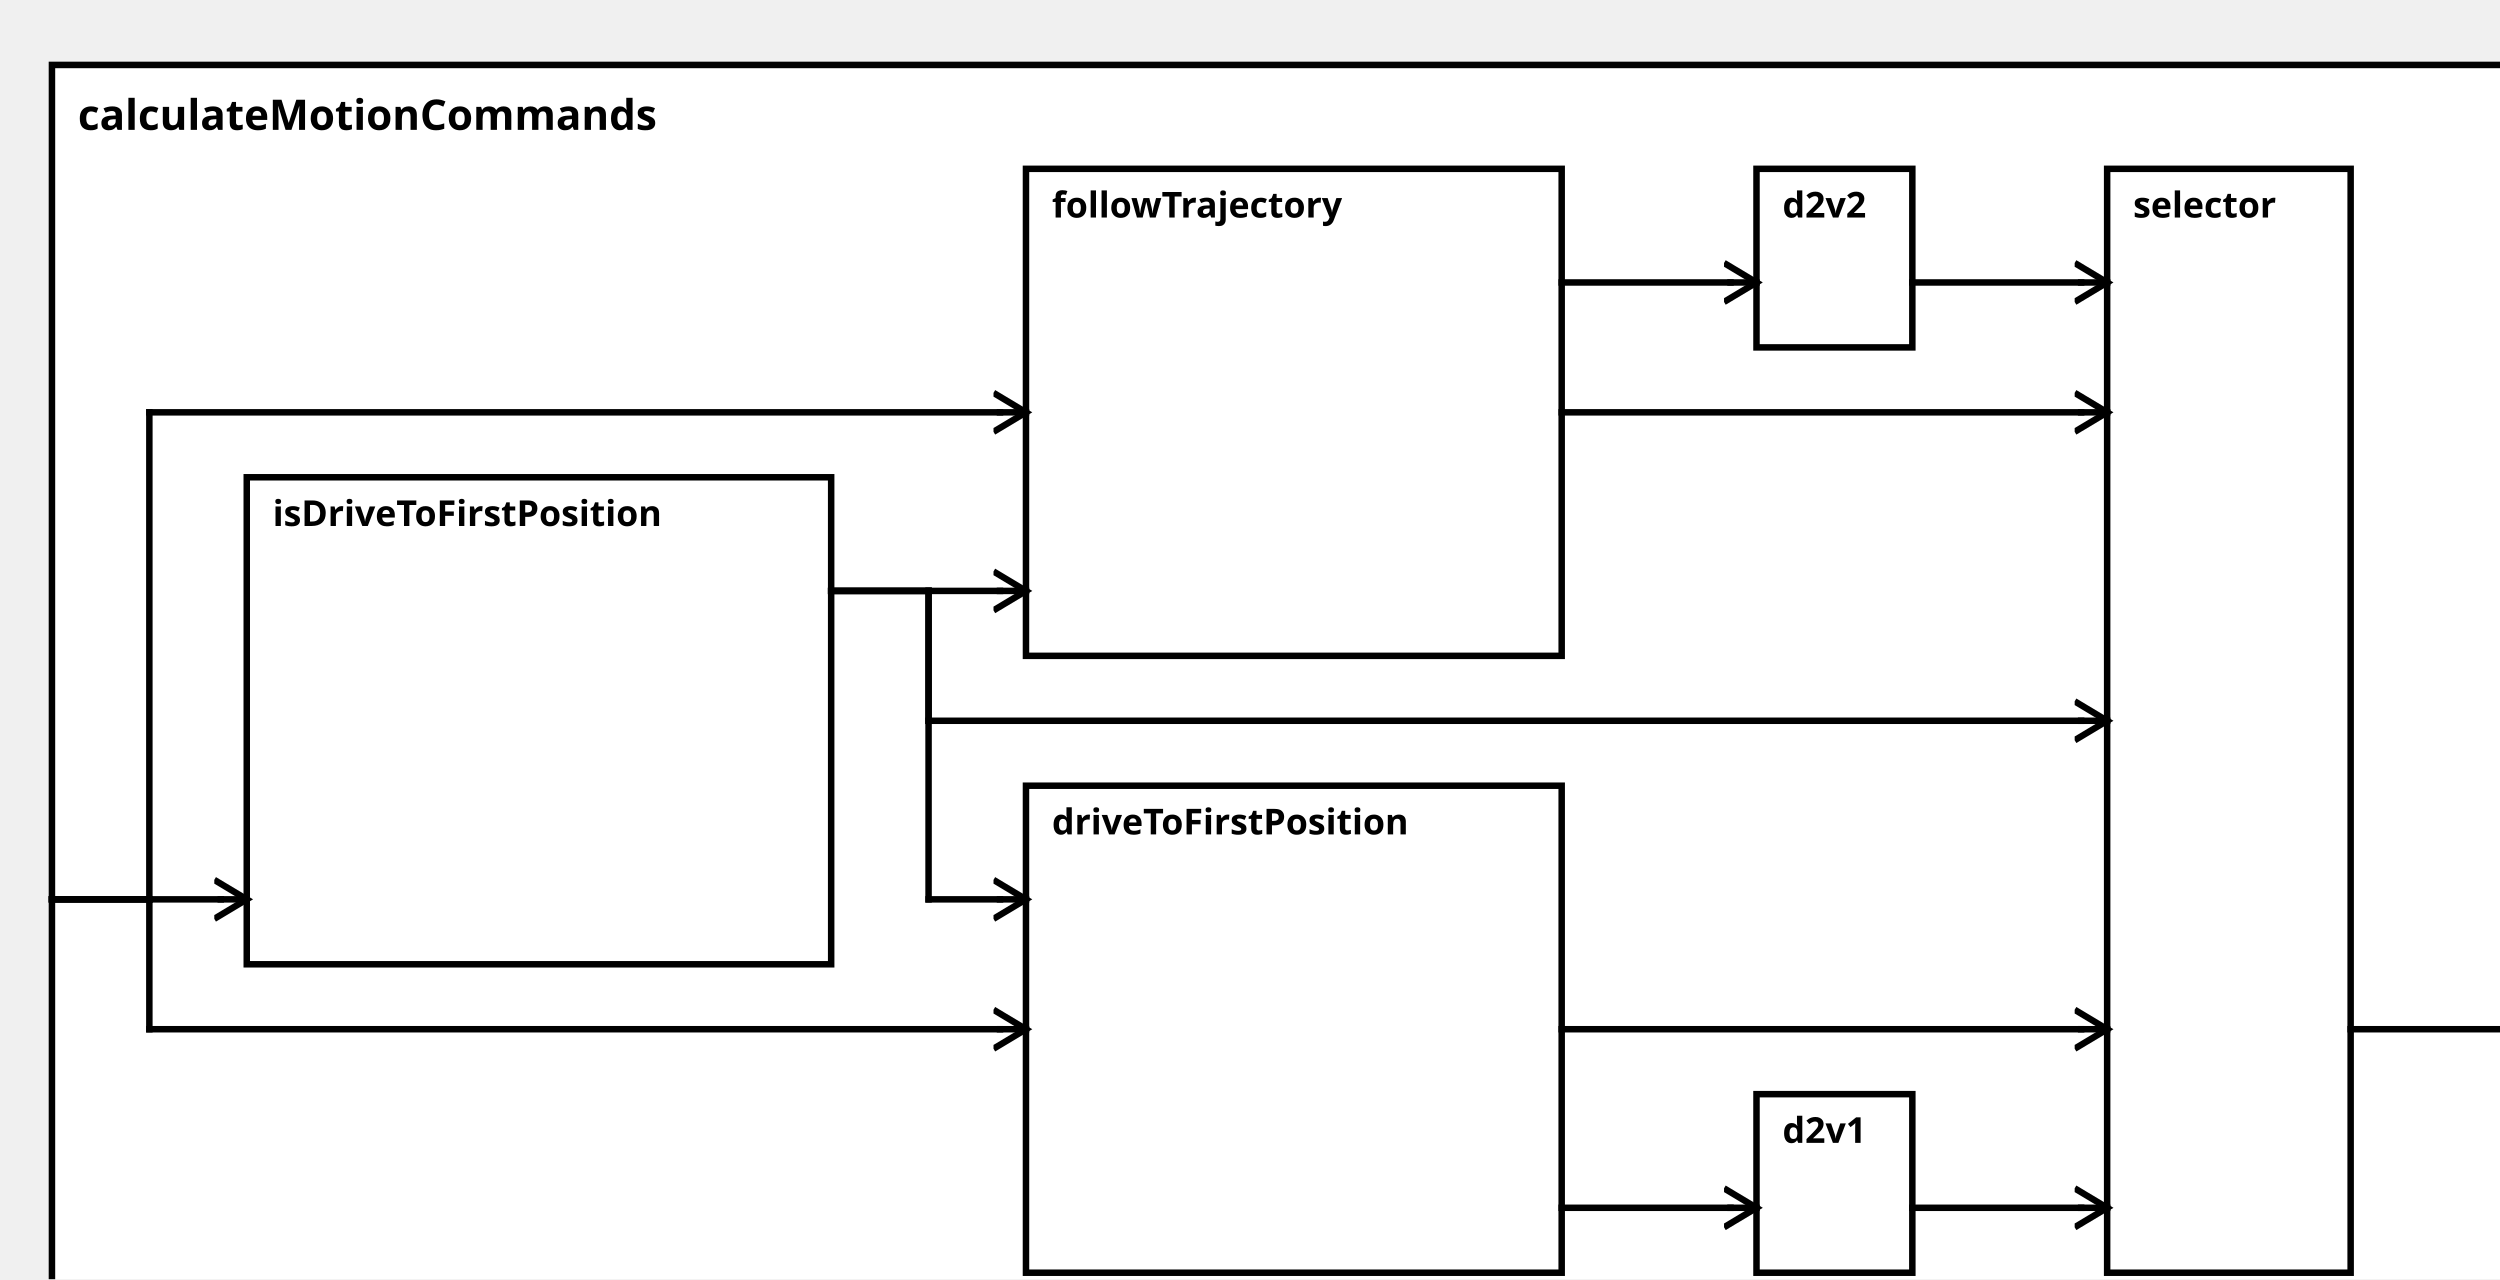
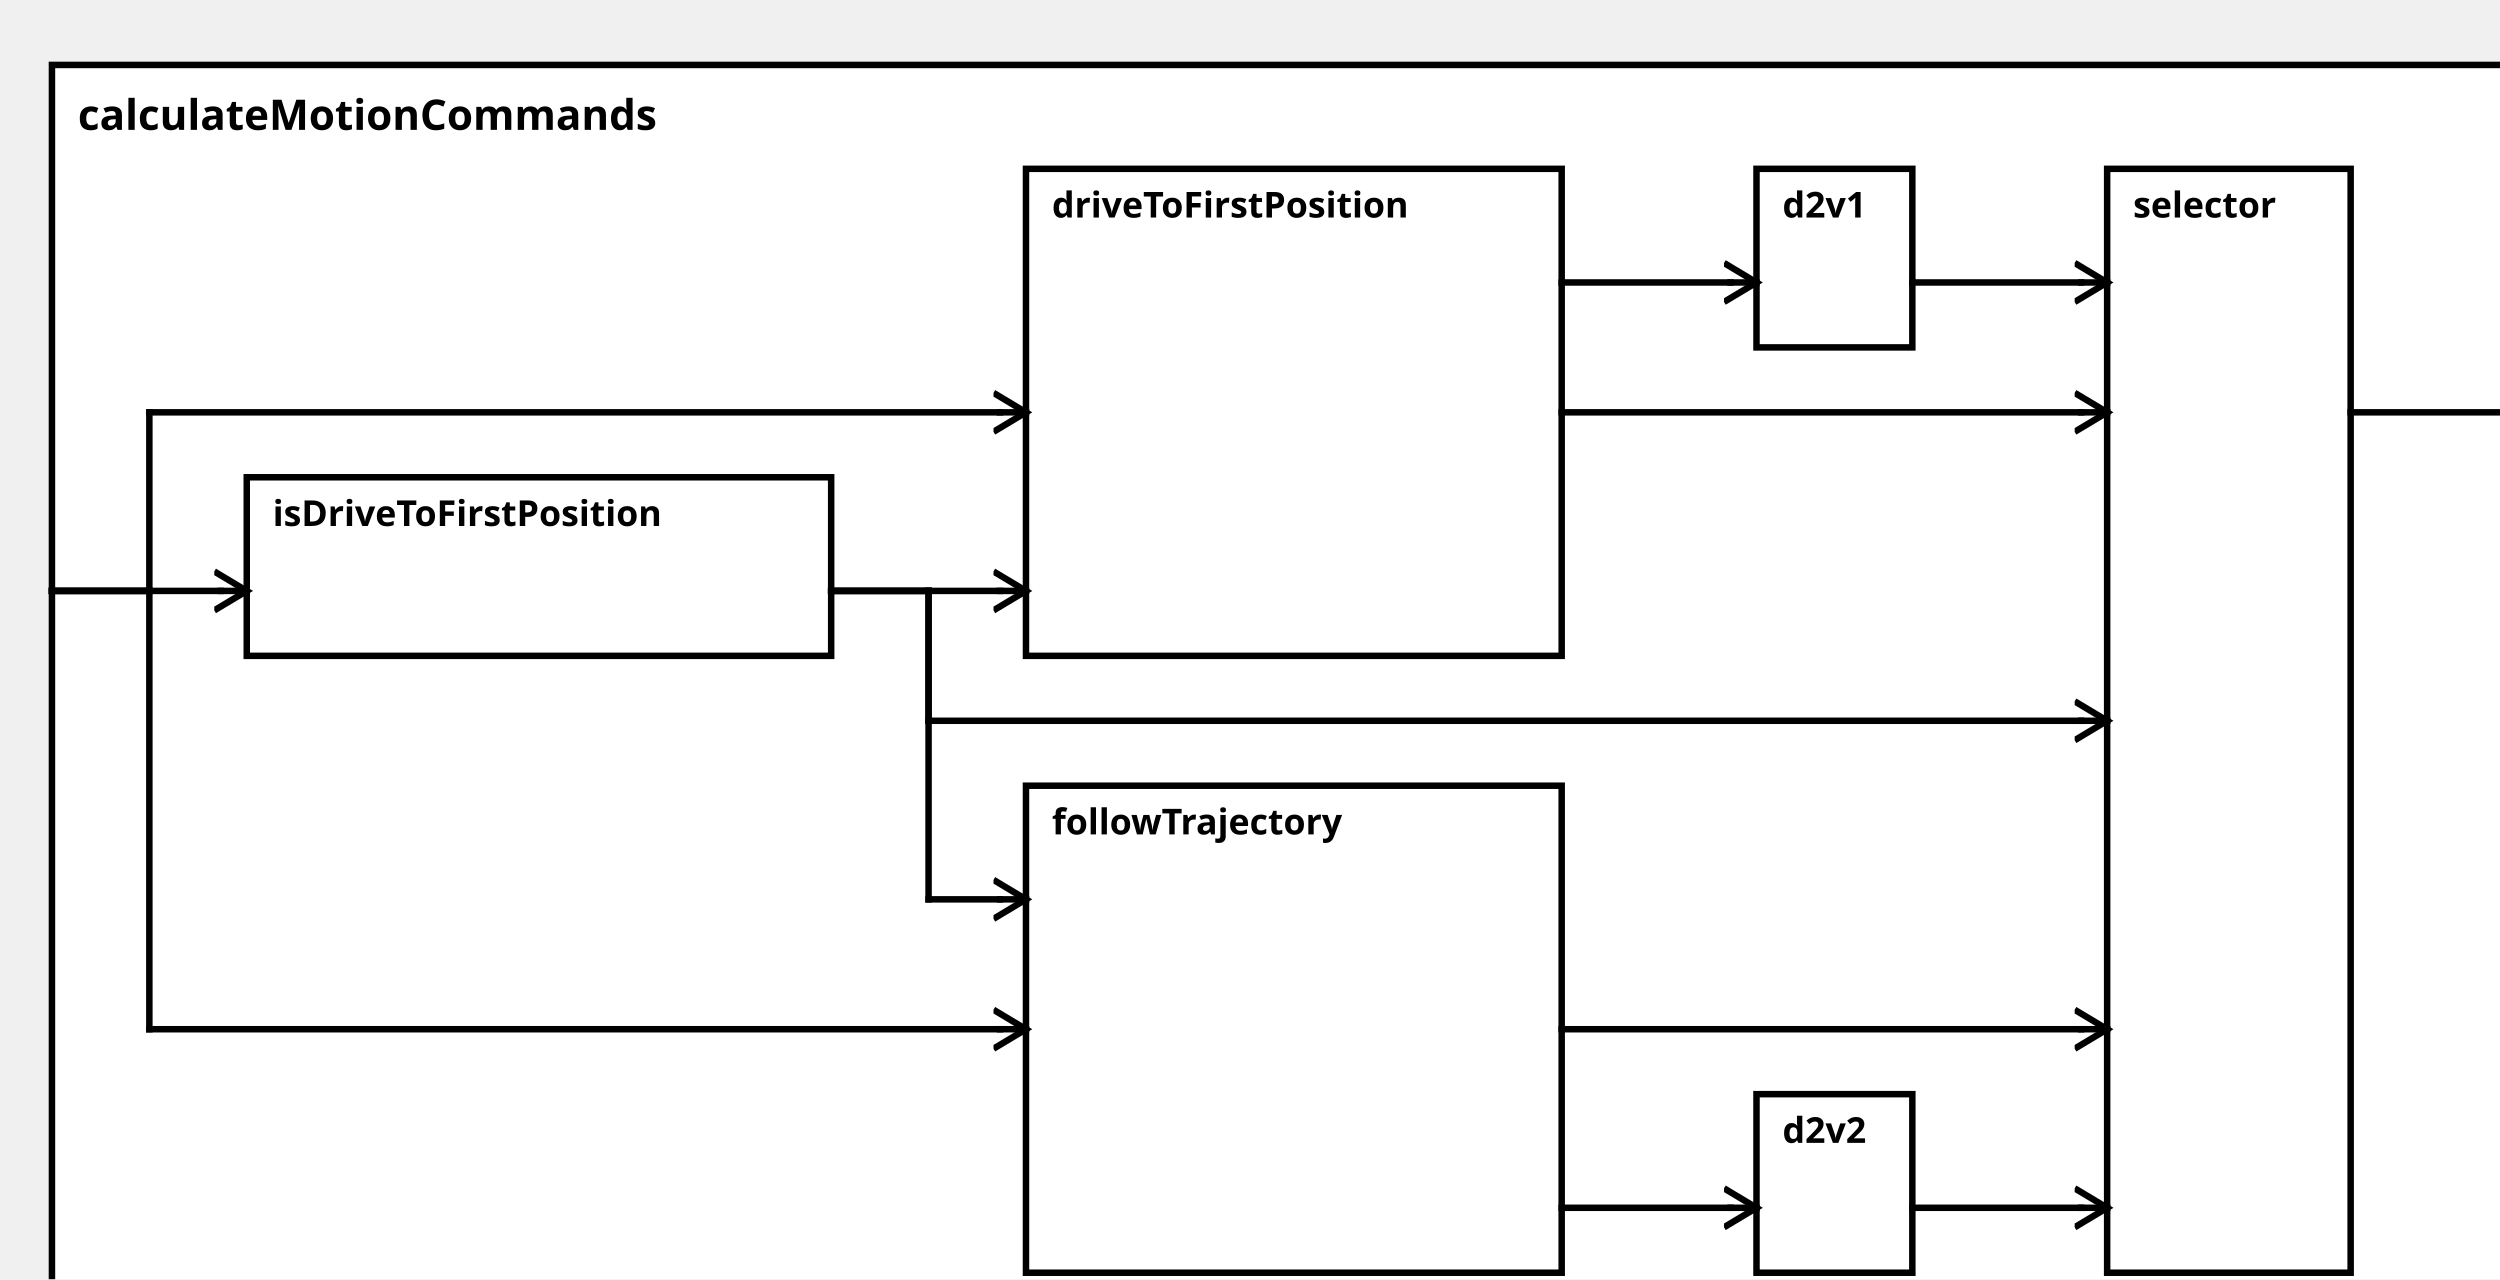
<svg xmlns="http://www.w3.org/2000/svg" width="100%" height="100%" version="1.1">
  <svg version="1.1">
    <g transform="translate(16 20)">
      <rect id="0" width="768" height="392" style="fill:white;stroke:black;stroke-width:2;fill-opacity:1.0;stroke-opacity:1.0" />
      <text x="8" y="20" style="font-weight: bold" font-family="Verdana" font-size="13" fill="black">
            calculateMotionCommands
    </text>
    </g>
  </svg>
  <g transform="translate(76 147)">
-     <rect data-name="testManuelSchrick.autopilot.behavior.calculateMotionCommands.isDriveToFirstPosition" id="1" width="180" height="150" style="fill:white;stroke:black;stroke-width:2;fill-opacity:1.0;stroke-opacity:1.0" />
+     <rect data-name="testManuelSchrick.autopilot.behavior.calculateMotionCommands.isDriveToFirstPosition" id="1" width="180" height="55" style="fill:white;stroke:black;stroke-width:2;fill-opacity:1.0;stroke-opacity:1.0" />
    <text x="8" y="15" alignment-baseline="middle" style="font-weight: bold" font-family="Verdana" font-size="11" fill="black">
    isDriveToFirstPosition
    </text>
  </g>
-   <g transform="translate(316 242)">
-     <rect data-name="testManuelSchrick.autopilot.behavior.calculateMotionCommands.driveToFirstPosition" id="3" width="165" height="150" style="fill:white;stroke:black;stroke-width:2;fill-opacity:1.0;stroke-opacity:1.0" />
+   <g transform="translate(316 52)">
+     <rect data-name="testManuelSchrick.autopilot.behavior.calculateMotionCommands.driveToFirstPosition" id="2" width="165" height="150" style="fill:white;stroke:black;stroke-width:2;fill-opacity:1.0;stroke-opacity:1.0" />
    <text x="8" y="15" alignment-baseline="middle" style="font-weight: bold" font-family="Verdana" font-size="11" fill="black">
    driveToFirstPosition
    </text>
  </g>
-   <g transform="translate(541 337)">
-     <rect data-name="testManuelSchrick.autopilot.behavior.calculateMotionCommands.d2v1" id="5" width="48" height="55" style="fill:white;stroke:black;stroke-width:2;fill-opacity:1.0;stroke-opacity:1.0" />
+   <g transform="translate(541 52)">
+     <rect data-name="testManuelSchrick.autopilot.behavior.calculateMotionCommands.d2v1" id="4" width="48" height="55" style="fill:white;stroke:black;stroke-width:2;fill-opacity:1.0;stroke-opacity:1.0" />
    <text x="8" y="15" alignment-baseline="middle" style="font-weight: bold" font-family="Verdana" font-size="11" fill="black">
    d2v1
    </text>
  </g>
-   <g transform="translate(316 52)">
-     <rect data-name="testManuelSchrick.autopilot.behavior.calculateMotionCommands.followTrajectory" id="2" width="165" height="150" style="fill:white;stroke:black;stroke-width:2;fill-opacity:1.0;stroke-opacity:1.0" />
+   <g transform="translate(316 242)">
+     <rect data-name="testManuelSchrick.autopilot.behavior.calculateMotionCommands.followTrajectory" id="3" width="165" height="150" style="fill:white;stroke:black;stroke-width:2;fill-opacity:1.0;stroke-opacity:1.0" />
    <text x="8" y="15" alignment-baseline="middle" style="font-weight: bold" font-family="Verdana" font-size="11" fill="black">
    followTrajectory
    </text>
  </g>
-   <g transform="translate(541 52)">
-     <rect data-name="testManuelSchrick.autopilot.behavior.calculateMotionCommands.d2v2" id="4" width="48" height="55" style="fill:white;stroke:black;stroke-width:2;fill-opacity:1.0;stroke-opacity:1.0" />
+   <g transform="translate(541 337)">
+     <rect data-name="testManuelSchrick.autopilot.behavior.calculateMotionCommands.d2v2" id="5" width="48" height="55" style="fill:white;stroke:black;stroke-width:2;fill-opacity:1.0;stroke-opacity:1.0" />
    <text x="8" y="15" alignment-baseline="middle" style="font-weight: bold" font-family="Verdana" font-size="11" fill="black">
    d2v2
    </text>
  </g>
  <g transform="translate(649 52)">
    <rect data-name="testManuelSchrick.autopilot.behavior.calculateMotionCommands.selector" id="6" width="75" height="340" style="fill:white;stroke:black;stroke-width:2;fill-opacity:1.0;stroke-opacity:1.0" />
    <text x="8" y="15" alignment-baseline="middle" style="font-weight: bold" font-family="Verdana" font-size="11" fill="black">
    selector
    </text>
  </g>
  <defs>
    <marker id="0,0,0" markerWidth="13" markerHeight="13" refX="5" refY="5" orient="auto">
      <polyline points="0,2 5,5 0,8" style="fill:none; stroke:rgb(0,0,0);                     stroke-width:1" />
    </marker>
  </defs>
-   <line stroke-linecap="square" x1="724" y1="317" x2="776" y2="317" style="stroke:rgb(0, 0,0);             stroke-width:2; " />
-   <line stroke-linecap="square" x1="776" y1="317" x2="784" y2="317" style="stroke:rgb(0, 0,0);             stroke-width:2;                 marker-end: url(#0,0,0)             " />
-   <line stroke-linecap="square" x1="16" y1="277" x2="68" y2="277" style="stroke:rgb(0, 0,0);             stroke-width:2; " />
-   <line stroke-linecap="square" x1="68" y1="277" x2="76" y2="277" style="stroke:rgb(0, 0,0);             stroke-width:2;                 marker-end: url(#0,0,0)             " />
-   <line stroke-linecap="square" x1="256" y1="182" x2="286" y2="182" style="stroke:rgb(0, 0,0);             stroke-width:2; " />
-   <line stroke-linecap="square" x1="286" y1="182" x2="286" y2="277" style="stroke:rgb(0, 0,0);             stroke-width:2; " />
-   <line stroke-linecap="square" x1="286" y1="277" x2="308" y2="277" style="stroke:rgb(0, 0,0);             stroke-width:2; " />
-   <line stroke-linecap="square" x1="308" y1="277" x2="316" y2="277" style="stroke:rgb(0, 0,0);             stroke-width:2;                 marker-end: url(#0,0,0)             " />
-   <line stroke-linecap="square" x1="16" y1="277" x2="46" y2="277" style="stroke:rgb(0, 0,0);             stroke-width:2; " />
-   <line stroke-linecap="square" x1="46" y1="277" x2="46" y2="317" style="stroke:rgb(0, 0,0);             stroke-width:2; " />
-   <line stroke-linecap="square" x1="46" y1="317" x2="308" y2="317" style="stroke:rgb(0, 0,0);             stroke-width:2; " />
-   <line stroke-linecap="square" x1="308" y1="317" x2="316" y2="317" style="stroke:rgb(0, 0,0);             stroke-width:2;                 marker-end: url(#0,0,0)             " />
-   <line stroke-linecap="square" x1="481" y1="372" x2="533" y2="372" style="stroke:rgb(0, 0,0);             stroke-width:2; " />
-   <line stroke-linecap="square" x1="533" y1="372" x2="541" y2="372" style="stroke:rgb(0, 0,0);             stroke-width:2;                 marker-end: url(#0,0,0)             " />
+   <line stroke-linecap="square" x1="724" y1="127" x2="776" y2="127" style="stroke:rgb(0, 0,0);             stroke-width:2; " />
+   <line stroke-linecap="square" x1="776" y1="127" x2="784" y2="127" style="stroke:rgb(0, 0,0);             stroke-width:2;                 marker-end: url(#0,0,0)             " />
+   <line stroke-linecap="square" x1="16" y1="182" x2="68" y2="182" style="stroke:rgb(0, 0,0);             stroke-width:2; " />
+   <line stroke-linecap="square" x1="68" y1="182" x2="76" y2="182" style="stroke:rgb(0, 0,0);             stroke-width:2;                 marker-end: url(#0,0,0)             " />
  <line stroke-linecap="square" x1="256" y1="182" x2="308" y2="182" style="stroke:rgb(0, 0,0);             stroke-width:2; " />
  <line stroke-linecap="square" x1="308" y1="182" x2="316" y2="182" style="stroke:rgb(0, 0,0);             stroke-width:2;                 marker-end: url(#0,0,0)             " />
-   <line stroke-linecap="square" x1="16" y1="277" x2="46" y2="277" style="stroke:rgb(0, 0,0);             stroke-width:2; " />
-   <line stroke-linecap="square" x1="46" y1="277" x2="46" y2="127" style="stroke:rgb(0, 0,0);             stroke-width:2; " />
+   <line stroke-linecap="square" x1="16" y1="182" x2="46" y2="182" style="stroke:rgb(0, 0,0);             stroke-width:2; " />
+   <line stroke-linecap="square" x1="46" y1="182" x2="46" y2="127" style="stroke:rgb(0, 0,0);             stroke-width:2; " />
  <line stroke-linecap="square" x1="46" y1="127" x2="308" y2="127" style="stroke:rgb(0, 0,0);             stroke-width:2; " />
  <line stroke-linecap="square" x1="308" y1="127" x2="316" y2="127" style="stroke:rgb(0, 0,0);             stroke-width:2;                 marker-end: url(#0,0,0)             " />
  <line stroke-linecap="square" x1="481" y1="87" x2="533" y2="87" style="stroke:rgb(0, 0,0);             stroke-width:2; " />
  <line stroke-linecap="square" x1="533" y1="87" x2="541" y2="87" style="stroke:rgb(0, 0,0);             stroke-width:2;                 marker-end: url(#0,0,0)             " />
  <line stroke-linecap="square" x1="256" y1="182" x2="286" y2="182" style="stroke:rgb(0, 0,0);             stroke-width:2; " />
+   <line stroke-linecap="square" x1="286" y1="182" x2="286" y2="277" style="stroke:rgb(0, 0,0);             stroke-width:2; " />
+   <line stroke-linecap="square" x1="286" y1="277" x2="308" y2="277" style="stroke:rgb(0, 0,0);             stroke-width:2; " />
+   <line stroke-linecap="square" x1="308" y1="277" x2="316" y2="277" style="stroke:rgb(0, 0,0);             stroke-width:2;                 marker-end: url(#0,0,0)             " />
+   <line stroke-linecap="square" x1="16" y1="182" x2="46" y2="182" style="stroke:rgb(0, 0,0);             stroke-width:2; " />
+   <line stroke-linecap="square" x1="46" y1="182" x2="46" y2="317" style="stroke:rgb(0, 0,0);             stroke-width:2; " />
+   <line stroke-linecap="square" x1="46" y1="317" x2="308" y2="317" style="stroke:rgb(0, 0,0);             stroke-width:2; " />
+   <line stroke-linecap="square" x1="308" y1="317" x2="316" y2="317" style="stroke:rgb(0, 0,0);             stroke-width:2;                 marker-end: url(#0,0,0)             " />
+   <line stroke-linecap="square" x1="481" y1="372" x2="533" y2="372" style="stroke:rgb(0, 0,0);             stroke-width:2; " />
+   <line stroke-linecap="square" x1="533" y1="372" x2="541" y2="372" style="stroke:rgb(0, 0,0);             stroke-width:2;                 marker-end: url(#0,0,0)             " />
+   <line stroke-linecap="square" x1="256" y1="182" x2="286" y2="182" style="stroke:rgb(0, 0,0);             stroke-width:2; " />
  <line stroke-linecap="square" x1="286" y1="182" x2="286" y2="222" style="stroke:rgb(0, 0,0);             stroke-width:2; " />
  <line stroke-linecap="square" x1="286" y1="222" x2="641" y2="222" style="stroke:rgb(0, 0,0);             stroke-width:2; " />
  <line stroke-linecap="square" x1="641" y1="222" x2="649" y2="222" style="stroke:rgb(0, 0,0);             stroke-width:2;                 marker-end: url(#0,0,0)             " />
+   <line stroke-linecap="square" x1="481" y1="127" x2="641" y2="127" style="stroke:rgb(0, 0,0);             stroke-width:2; " />
+   <line stroke-linecap="square" x1="641" y1="127" x2="649" y2="127" style="stroke:rgb(0, 0,0);             stroke-width:2;                 marker-end: url(#0,0,0)             " />
+   <line stroke-linecap="square" x1="589" y1="87" x2="641" y2="87" style="stroke:rgb(0, 0,0);             stroke-width:2; " />
+   <line stroke-linecap="square" x1="641" y1="87" x2="649" y2="87" style="stroke:rgb(0, 0,0);             stroke-width:2;                 marker-end: url(#0,0,0)             " />
  <line stroke-linecap="square" x1="481" y1="317" x2="641" y2="317" style="stroke:rgb(0, 0,0);             stroke-width:2; " />
  <line stroke-linecap="square" x1="641" y1="317" x2="649" y2="317" style="stroke:rgb(0, 0,0);             stroke-width:2;                 marker-end: url(#0,0,0)             " />
  <line stroke-linecap="square" x1="589" y1="372" x2="641" y2="372" style="stroke:rgb(0, 0,0);             stroke-width:2; " />
  <line stroke-linecap="square" x1="641" y1="372" x2="649" y2="372" style="stroke:rgb(0, 0,0);             stroke-width:2;                 marker-end: url(#0,0,0)             " />
-   <line stroke-linecap="square" x1="481" y1="127" x2="641" y2="127" style="stroke:rgb(0, 0,0);             stroke-width:2; " />
-   <line stroke-linecap="square" x1="641" y1="127" x2="649" y2="127" style="stroke:rgb(0, 0,0);             stroke-width:2;                 marker-end: url(#0,0,0)             " />
-   <line stroke-linecap="square" x1="589" y1="87" x2="641" y2="87" style="stroke:rgb(0, 0,0);             stroke-width:2; " />
-   <line stroke-linecap="square" x1="641" y1="87" x2="649" y2="87" style="stroke:rgb(0, 0,0);             stroke-width:2;                 marker-end: url(#0,0,0)             " />
</svg>
